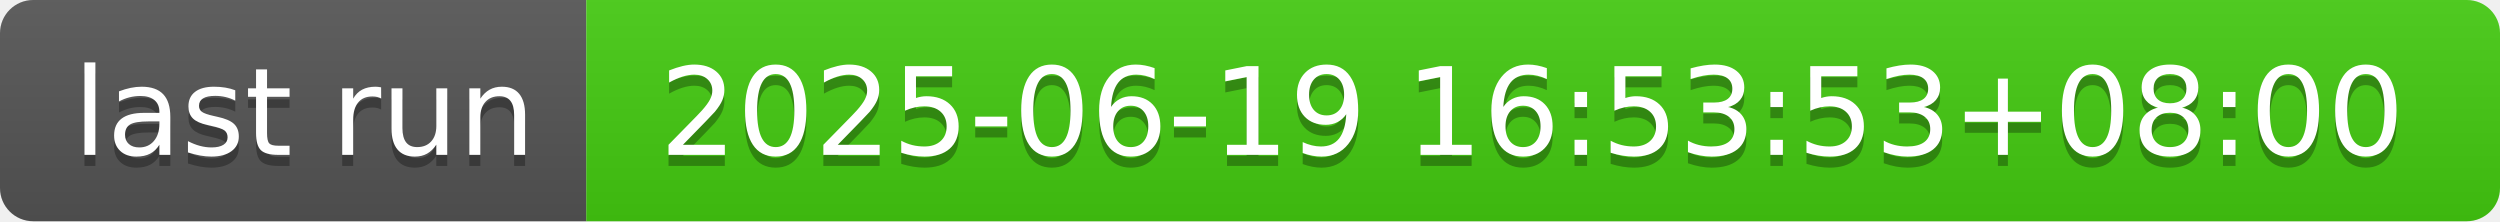
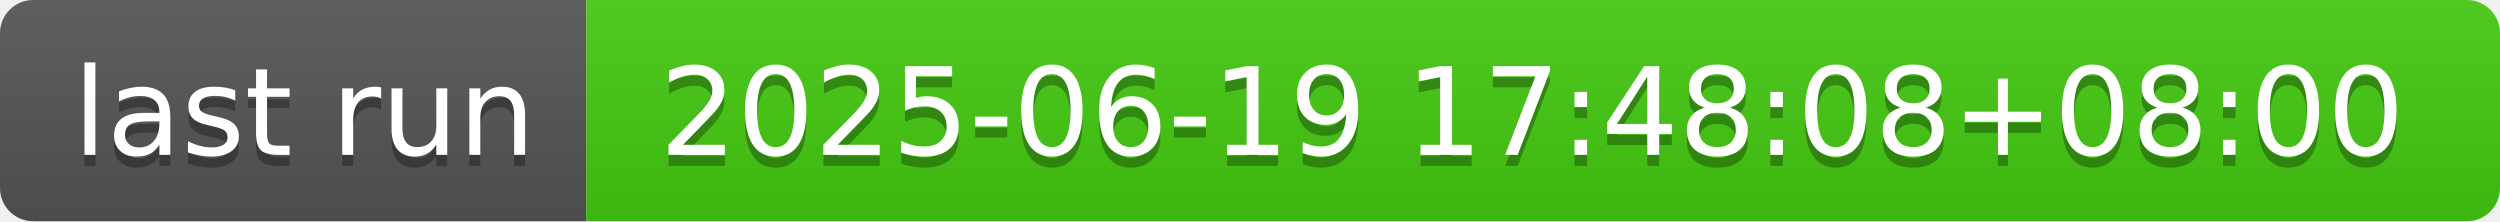
- <svg xmlns="http://www.w3.org/2000/svg" width="226" height="20" role="img" aria-label="last run: 2025-06-19 16:53:53+08:00">
+ <svg xmlns="http://www.w3.org/2000/svg" width="226" height="20" role="img" aria-label="last run: 2025-06-19 17:48:08+08:00">
  <linearGradient id="s" x2="0" y2="100%">
    <stop offset="0" stop-color="#bbb" stop-opacity=".1" />
    <stop offset="1" stop-opacity=".1" />
  </linearGradient>
  <clipPath id="r">
    <rect width="226" height="20" rx="3" fill="#fff" />
  </clipPath>
  <g clip-path="url(#r)">
    <rect width="53" height="20" fill="#555" />
    <rect x="53" width="173" height="20" fill="#4c1" />
    <rect width="226" height="20" fill="url(#s)" />
  </g>
  <g fill="#fff" text-anchor="middle" font-family="Verdana,Geneva,DejaVu Sans,sans-serif" text-rendering="geometricPrecision" font-size="110">
    <text aria-hidden="true" x="275" y="150" fill="#010101" fill-opacity=".3" transform="scale(.1)" textLength="430">last run</text>
    <text x="275" y="140" transform="scale(.1)" fill="#fff" textLength="430">last run</text>
-     <text aria-hidden="true" x="1385" y="150" fill="#010101" fill-opacity=".3" transform="scale(.1)" textLength="1630">2025-06-19 16:53:53+08:00</text>
-     <text x="1385" y="140" transform="scale(.1)" fill="#fff" textLength="1630">2025-06-19 16:53:53+08:00</text>
+     <text aria-hidden="true" x="1385" y="150" fill="#010101" fill-opacity=".3" transform="scale(.1)" textLength="1630">2025-06-19 17:48:08+08:00</text>
+     <text x="1385" y="140" transform="scale(.1)" fill="#fff" textLength="1630">2025-06-19 17:48:08+08:00</text>
  </g>
</svg>
